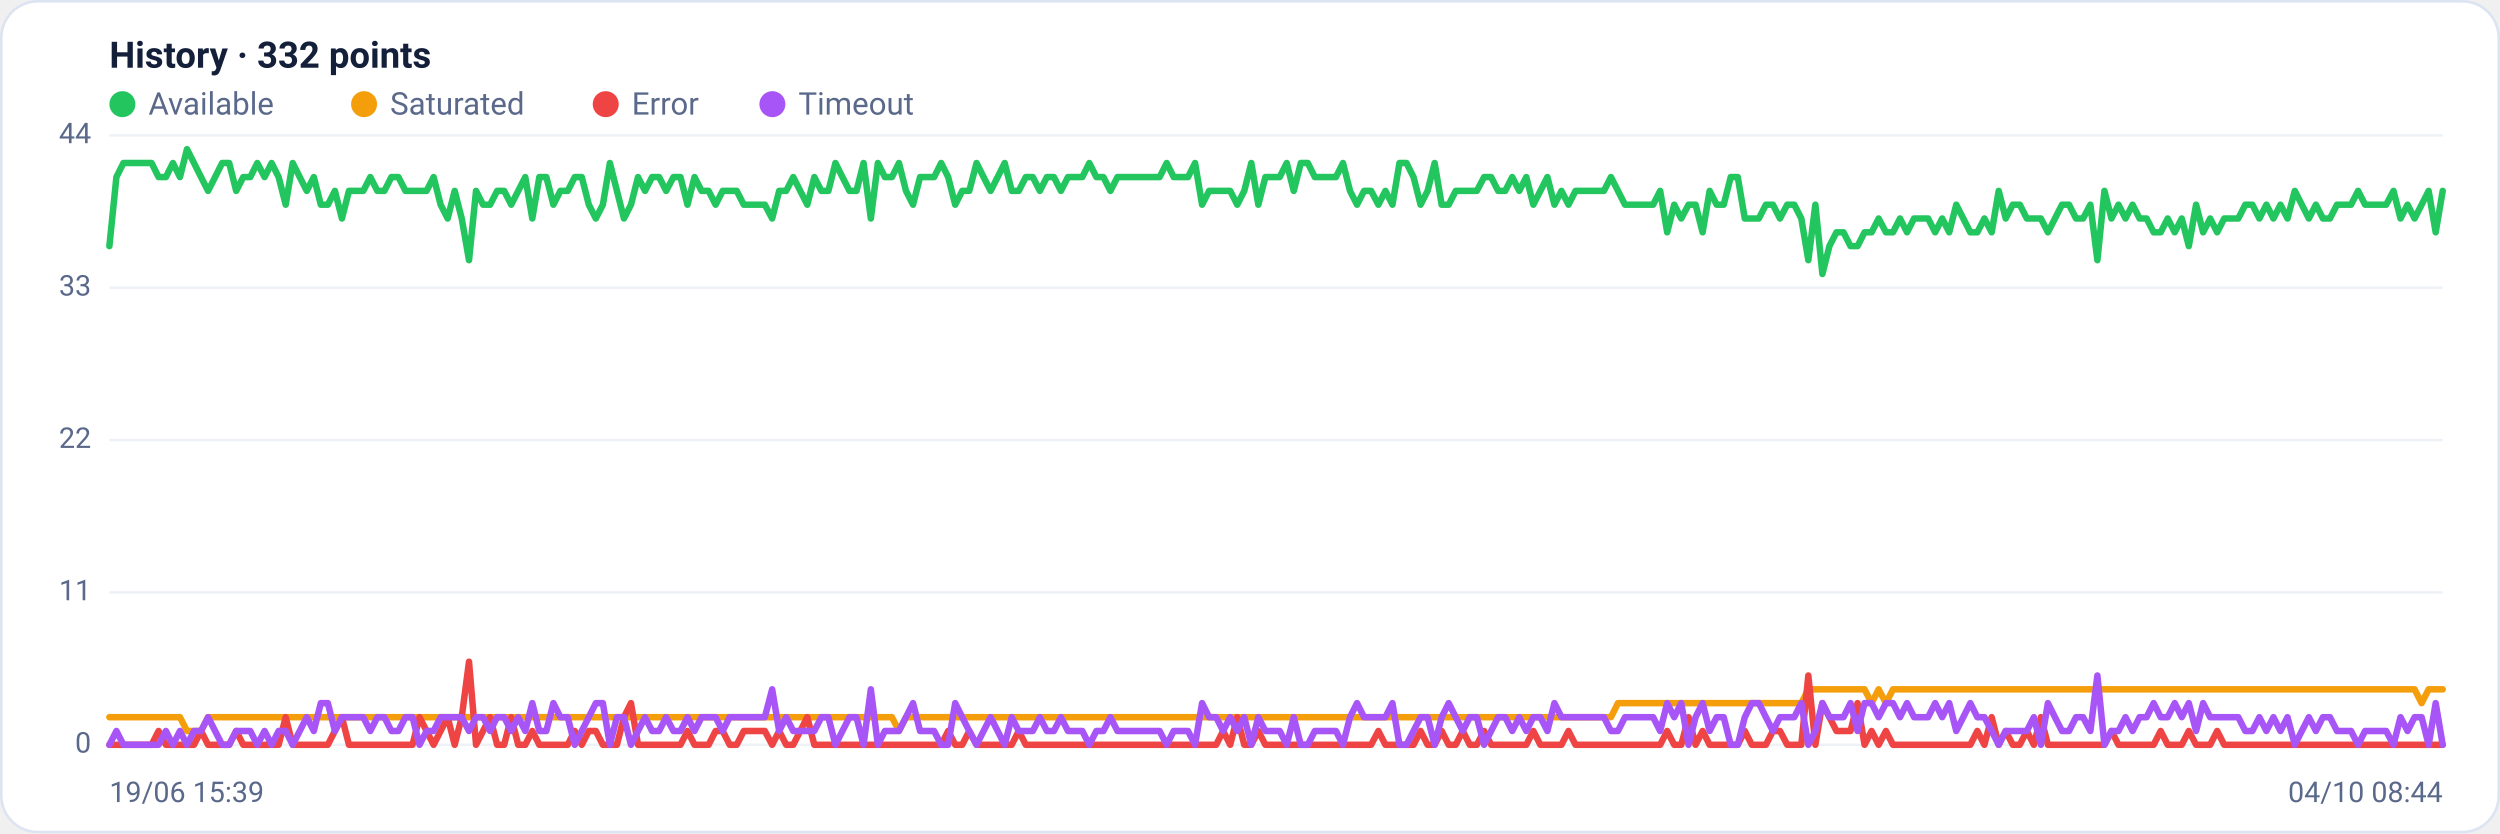
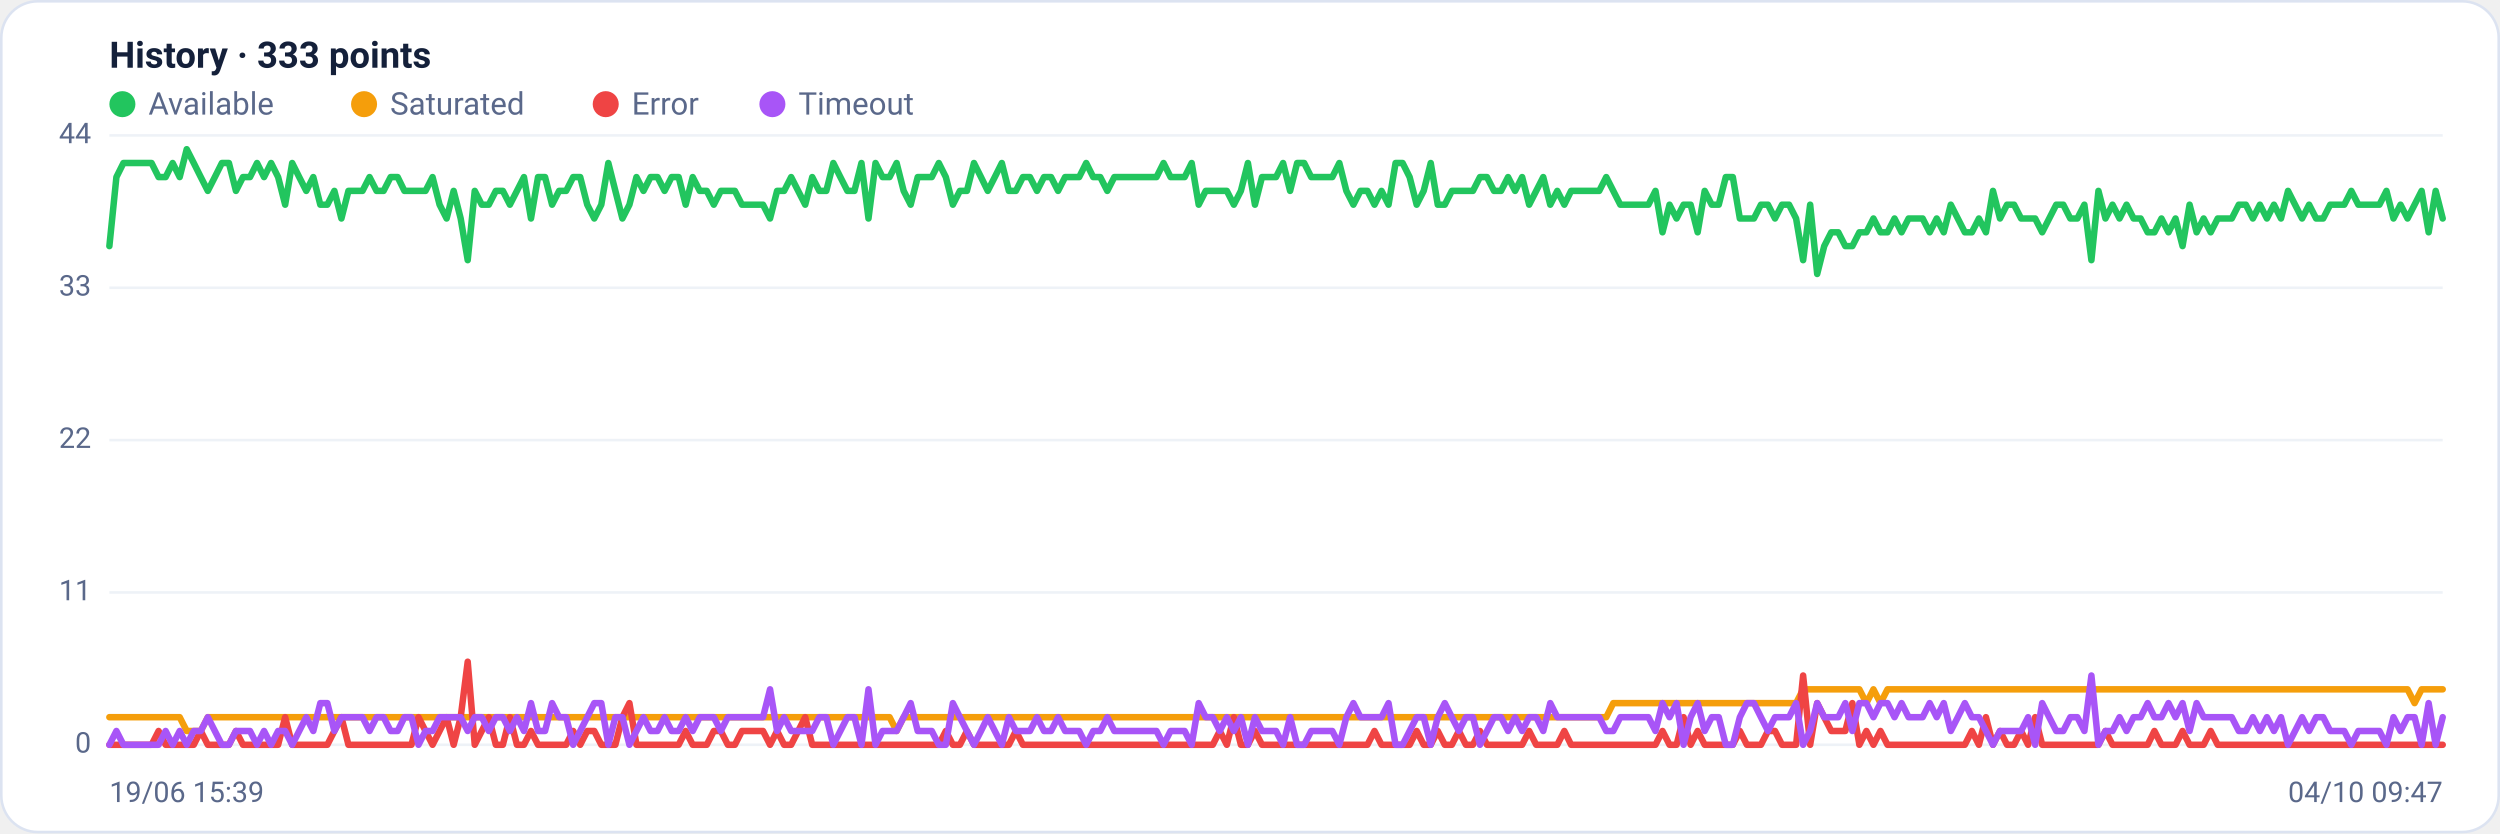
<svg xmlns="http://www.w3.org/2000/svg" viewBox="0 0 960 320" width="960" height="320" font-family="Segoe UI, system-ui, -apple-system, Roboto, Helvetica, Arial, sans-serif" role="img" aria-label="Availability history per region">
  <rect x="0.5" y="0.5" width="959" height="319" rx="14" fill="#ffffff" stroke="#dce3f1" />
-   <text x="42" y="26" font-size="14" font-weight="600" fill="#14203a">History · 332 points</text>
+   <text x="42" y="26" font-size="14" font-weight="600" fill="#14203a">History · 333 points</text>
  <circle cx="47" cy="40" r="5" fill="#22c55e" />
  <text x="57" y="44" font-size="12" fill="#5a688a">Available</text>
  <circle cx="139.8" cy="40" r="5" fill="#f59e0b" />
  <text x="149.8" y="44" font-size="12" fill="#5a688a">Saturated</text>
  <circle cx="232.6" cy="40" r="5" fill="#ef4444" />
  <text x="242.6" y="44" font-size="12" fill="#5a688a">Error</text>
  <circle cx="296.6" cy="40" r="5" fill="#a855f7" />
  <text x="306.6" y="44" font-size="12" fill="#5a688a">Timeout</text>
  <line x1="42" y1="286.0" x2="938" y2="286.0" stroke="#eef2f7" stroke-width="1" />
  <text x="35" y="289.0" text-anchor="end" font-size="11" fill="#5a688a">0</text>
  <line x1="42" y1="227.5" x2="938" y2="227.5" stroke="#eef2f7" stroke-width="1" />
  <text x="35" y="230.5" text-anchor="end" font-size="11" fill="#5a688a">11</text>
  <line x1="42" y1="169.0" x2="938" y2="169.0" stroke="#eef2f7" stroke-width="1" />
  <text x="35" y="172.0" text-anchor="end" font-size="11" fill="#5a688a">22</text>
  <line x1="42" y1="110.5" x2="938" y2="110.5" stroke="#eef2f7" stroke-width="1" />
  <text x="35" y="113.5" text-anchor="end" font-size="11" fill="#5a688a">33</text>
  <line x1="42" y1="52.0" x2="938" y2="52.0" stroke="#eef2f7" stroke-width="1" />
  <text x="35" y="55.0" text-anchor="end" font-size="11" fill="#5a688a">44</text>
-   <polyline fill="none" stroke="#22c55e" stroke-width="2.5" stroke-linejoin="round" stroke-linecap="round" points="42.0,94.5 44.7,68.0 47.4,62.6 50.1,62.6 52.8,62.6 55.5,62.6 58.2,62.6 60.9,68.0 63.7,68.0 66.4,62.6 69.1,68.0 71.8,57.3 74.5,62.6 77.2,68.0 79.9,73.3 82.6,68.0 85.3,62.6 88.0,62.6 90.7,73.3 93.4,68.0 96.1,68.0 98.8,62.6 101.6,68.0 104.3,62.6 107.0,68.0 109.7,78.6 112.4,62.6 115.1,68.0 117.8,73.3 120.5,68.0 123.2,78.6 125.9,78.6 128.6,73.3 131.3,83.9 134.0,73.3 136.7,73.3 139.5,73.3 142.2,68.0 144.9,73.3 147.6,73.3 150.3,68.0 153.0,68.0 155.7,73.3 158.4,73.3 161.1,73.3 163.8,73.3 166.5,68.0 169.2,78.6 171.9,83.9 174.6,73.3 177.3,83.9 180.1,99.9 182.8,73.3 185.5,78.6 188.2,78.6 190.9,73.3 193.6,73.3 196.3,78.6 199.0,73.3 201.7,68.0 204.4,83.9 207.1,68.0 209.8,68.0 212.5,78.6 215.2,73.3 218.0,73.3 220.7,68.0 223.4,68.0 226.1,78.6 228.8,83.9 231.5,78.6 234.2,62.6 236.9,73.3 239.6,83.9 242.3,78.6 245.0,68.0 247.7,73.3 250.4,68.0 253.1,68.0 255.8,73.3 258.6,68.0 261.3,68.0 264.0,78.6 266.7,68.0 269.4,73.3 272.1,73.3 274.8,78.6 277.5,73.3 280.2,73.3 282.9,73.3 285.6,78.6 288.3,78.6 291.0,78.6 293.7,78.6 296.5,83.9 299.2,73.3 301.9,73.3 304.6,68.0 307.3,73.3 310.0,78.6 312.7,68.0 315.4,73.3 318.1,73.3 320.8,62.6 323.5,68.0 326.2,73.3 328.9,73.3 331.6,62.6 334.4,83.9 337.1,62.6 339.8,68.0 342.5,68.0 345.2,62.6 347.9,73.3 350.6,78.6 353.3,68.0 356.0,68.0 358.7,68.0 361.4,62.6 364.1,68.0 366.8,78.6 369.5,73.3 372.2,73.3 375.0,62.6 377.7,68.0 380.4,73.3 383.1,68.0 385.8,62.6 388.5,73.3 391.2,73.3 393.9,68.0 396.6,68.0 399.3,73.3 402.0,68.0 404.7,68.0 407.4,73.3 410.1,68.0 412.9,68.0 415.6,68.0 418.3,62.6 421.0,68.0 423.7,68.0 426.4,73.3 429.1,68.0 431.8,68.0 434.5,68.0 437.2,68.0 439.9,68.0 442.6,68.0 445.3,68.0 448.0,62.6 450.7,68.0 453.5,68.0 456.2,68.0 458.9,62.6 461.6,78.6 464.3,73.3 467.0,73.3 469.7,73.3 472.4,73.3 475.1,78.6 477.8,73.3 480.5,62.6 483.2,78.6 485.9,68.0 488.6,68.0 491.4,68.0 494.1,62.6 496.8,73.3 499.5,62.6 502.2,62.6 504.9,68.0 507.6,68.0 510.3,68.0 513.0,68.0 515.7,62.6 518.4,73.3 521.1,78.6 523.8,73.3 526.5,73.3 529.3,78.6 532.0,73.3 534.7,78.6 537.4,62.6 540.1,62.6 542.8,68.0 545.5,78.6 548.2,73.3 550.9,62.6 553.6,78.6 556.3,78.6 559.0,73.3 561.7,73.3 564.4,73.3 567.1,73.3 569.9,68.0 572.6,68.0 575.3,73.3 578.0,73.3 580.7,68.0 583.4,73.3 586.1,68.0 588.8,78.6 591.5,73.3 594.2,68.0 596.9,78.6 599.6,73.3 602.3,78.6 605.0,73.3 607.8,73.3 610.5,73.3 613.2,73.3 615.9,73.3 618.6,68.0 621.3,73.3 624.0,78.6 626.7,78.6 629.4,78.6 632.1,78.6 634.8,78.6 637.5,73.3 640.2,89.2 642.9,78.6 645.6,83.9 648.4,78.6 651.1,78.6 653.8,89.2 656.5,73.3 659.2,78.6 661.9,78.6 664.6,68.0 667.3,68.0 670.0,83.9 672.7,83.9 675.4,83.9 678.1,78.6 680.8,78.6 683.5,83.9 686.3,78.6 689.0,78.6 691.7,83.9 694.4,99.9 697.1,78.6 699.8,105.2 702.5,94.5 705.2,89.2 707.9,89.2 710.6,94.5 713.3,94.5 716.0,89.2 718.7,89.2 721.4,83.9 724.2,89.2 726.9,89.2 729.6,83.9 732.3,89.2 735.0,83.9 737.7,83.9 740.4,83.9 743.1,89.2 745.8,83.9 748.5,89.2 751.2,78.6 753.9,83.9 756.6,89.2 759.3,89.2 762.0,83.9 764.8,89.2 767.5,73.3 770.2,83.9 772.9,78.6 775.6,78.6 778.3,83.9 781.0,83.9 783.7,83.9 786.4,89.2 789.1,83.9 791.8,78.6 794.5,78.6 797.2,83.9 799.9,83.9 802.7,78.6 805.4,99.9 808.1,73.3 810.8,83.9 813.5,78.6 816.2,83.9 818.9,78.6 821.6,83.9 824.3,83.9 827.0,89.2 829.7,89.2 832.4,83.9 835.1,89.2 837.8,83.9 840.5,94.5 843.3,78.6 846.0,89.2 848.7,83.9 851.4,89.2 854.1,83.9 856.8,83.9 859.5,83.9 862.2,78.6 864.9,78.6 867.6,83.9 870.3,78.6 873.0,83.9 875.7,78.6 878.4,83.9 881.2,73.3 883.9,78.6 886.6,83.9 889.3,78.6 892.0,83.9 894.7,83.9 897.4,78.6 900.1,78.6 902.8,78.6 905.5,73.3 908.2,78.6 910.9,78.6 913.6,78.6 916.3,78.6 919.1,73.3 921.8,83.9 924.5,78.6 927.2,83.9 929.9,78.6 932.6,73.3 935.3,89.2 938.0,73.3" />
-   <polyline fill="none" stroke="#f59e0b" stroke-width="2.5" stroke-linejoin="round" stroke-linecap="round" points="42.0,275.4 44.7,275.4 47.4,275.4 50.1,275.4 52.8,275.4 55.5,275.4 58.2,275.4 60.9,275.4 63.7,275.4 66.4,275.4 69.1,275.4 71.8,280.7 74.5,280.7 77.2,280.7 79.9,275.4 82.6,275.4 85.3,275.4 88.0,275.4 90.7,275.4 93.4,275.4 96.1,275.4 98.8,275.4 101.6,275.4 104.3,275.4 107.0,275.4 109.7,275.4 112.4,275.4 115.1,275.4 117.8,275.4 120.5,275.4 123.2,275.4 125.9,275.4 128.6,275.4 131.3,275.4 134.0,275.4 136.7,275.4 139.5,275.4 142.2,275.4 144.9,275.4 147.6,275.4 150.3,275.4 153.0,275.4 155.7,275.4 158.4,275.4 161.1,275.4 163.8,275.4 166.5,275.4 169.2,275.4 171.9,275.4 174.6,275.4 177.3,275.4 180.1,275.4 182.8,275.4 185.5,275.4 188.2,275.4 190.9,275.4 193.6,275.4 196.3,275.4 199.0,275.4 201.7,275.4 204.4,275.4 207.1,275.4 209.8,275.4 212.5,275.4 215.2,275.4 218.0,275.4 220.7,275.4 223.4,275.4 226.1,275.4 228.8,275.4 231.5,275.4 234.2,275.4 236.9,275.4 239.6,275.4 242.3,275.4 245.0,275.4 247.7,275.4 250.4,275.4 253.1,275.4 255.8,275.4 258.6,275.4 261.3,275.4 264.0,275.4 266.7,275.4 269.4,275.4 272.1,275.4 274.8,275.4 277.5,275.4 280.2,275.4 282.9,275.4 285.6,275.4 288.3,275.4 291.0,275.4 293.7,275.4 296.5,275.4 299.2,275.4 301.9,275.4 304.6,275.4 307.3,275.4 310.0,275.4 312.7,275.4 315.4,275.4 318.1,275.4 320.8,275.4 323.5,275.4 326.2,275.4 328.9,275.4 331.6,275.4 334.4,275.4 337.1,275.4 339.8,275.4 342.5,275.4 345.2,280.7 347.9,275.4 350.6,275.4 353.3,275.4 356.0,275.4 358.7,275.4 361.4,275.4 364.1,275.4 366.8,275.4 369.5,275.4 372.2,275.4 375.0,275.4 377.7,275.4 380.4,275.4 383.1,275.4 385.8,275.4 388.5,275.4 391.2,275.4 393.9,275.4 396.6,275.4 399.3,275.4 402.0,275.4 404.7,275.4 407.4,275.4 410.1,275.4 412.9,275.4 415.6,275.4 418.3,275.4 421.0,275.4 423.7,275.4 426.4,275.4 429.1,275.4 431.8,275.4 434.5,275.4 437.2,275.4 439.9,275.4 442.6,275.4 445.3,275.4 448.0,275.4 450.7,275.4 453.5,275.4 456.2,275.4 458.9,275.4 461.6,275.4 464.3,275.4 467.0,275.4 469.7,275.4 472.4,275.4 475.1,275.4 477.8,275.4 480.5,275.4 483.2,275.4 485.9,275.4 488.6,275.4 491.4,275.4 494.1,275.4 496.8,275.4 499.5,275.4 502.2,275.4 504.9,275.4 507.6,275.4 510.3,275.4 513.0,275.4 515.7,275.4 518.4,275.4 521.1,275.4 523.8,275.4 526.5,275.4 529.3,275.4 532.0,275.4 534.7,275.4 537.4,275.4 540.1,275.4 542.8,275.4 545.5,275.4 548.2,275.4 550.9,275.4 553.6,275.4 556.3,275.4 559.0,275.4 561.7,275.4 564.4,275.4 567.1,275.4 569.9,275.4 572.6,275.4 575.3,275.4 578.0,275.4 580.7,275.4 583.4,275.4 586.1,275.4 588.8,275.4 591.5,275.4 594.2,275.4 596.9,275.4 599.6,275.4 602.3,275.4 605.0,275.4 607.8,275.4 610.5,275.4 613.2,275.4 615.9,275.4 618.6,275.4 621.3,270.0 624.0,270.0 626.7,270.0 629.4,270.0 632.1,270.0 634.8,270.0 637.5,270.0 640.2,270.0 642.9,270.0 645.6,270.0 648.4,270.0 651.1,270.0 653.8,270.0 656.5,270.0 659.2,270.0 661.9,270.0 664.6,270.0 667.3,270.0 670.0,270.0 672.7,270.0 675.4,270.0 678.1,270.0 680.8,270.0 683.5,270.0 686.3,270.0 689.0,270.0 691.7,270.0 694.4,264.7 697.1,264.7 699.8,264.7 702.5,264.7 705.2,264.7 707.9,264.7 710.6,264.7 713.3,264.7 716.0,264.7 718.7,270.0 721.4,264.7 724.2,270.0 726.9,264.7 729.6,264.7 732.3,264.7 735.0,264.7 737.7,264.7 740.4,264.7 743.1,264.7 745.8,264.7 748.5,264.7 751.2,264.7 753.9,264.7 756.6,264.7 759.3,264.7 762.0,264.7 764.8,264.7 767.5,264.7 770.2,264.7 772.9,264.7 775.6,264.7 778.3,264.7 781.0,264.7 783.7,264.7 786.4,264.7 789.1,264.7 791.8,264.7 794.5,264.7 797.2,264.7 799.9,264.7 802.7,264.7 805.4,264.7 808.1,264.7 810.8,264.7 813.5,264.7 816.2,264.7 818.9,264.7 821.6,264.7 824.3,264.7 827.0,264.7 829.7,264.7 832.4,264.7 835.1,264.7 837.8,264.7 840.5,264.7 843.3,264.7 846.0,264.7 848.7,264.7 851.4,264.7 854.1,264.7 856.8,264.7 859.5,264.7 862.2,264.7 864.9,264.7 867.6,264.7 870.3,264.7 873.0,264.7 875.7,264.7 878.4,264.7 881.2,264.7 883.9,264.7 886.6,264.7 889.3,264.7 892.0,264.7 894.7,264.7 897.4,264.7 900.1,264.7 902.8,264.7 905.5,264.7 908.2,264.7 910.9,264.7 913.6,264.7 916.3,264.7 919.1,264.7 921.8,264.7 924.5,264.7 927.2,264.7 929.9,270.0 932.6,264.7 935.3,264.7 938.0,264.7" />
-   <polyline fill="none" stroke="#ef4444" stroke-width="2.5" stroke-linejoin="round" stroke-linecap="round" points="42.0,286.0 44.7,286.0 47.4,286.0 50.1,286.0 52.8,286.0 55.5,286.0 58.2,286.0 60.9,280.7 63.7,286.0 66.4,286.0 69.1,286.0 71.8,286.0 74.5,286.0 77.2,280.7 79.9,286.0 82.6,286.0 85.3,286.0 88.0,286.0 90.7,280.7 93.4,286.0 96.1,286.0 98.8,286.0 101.6,286.0 104.3,286.0 107.0,286.0 109.7,275.4 112.4,286.0 115.1,286.0 117.8,286.0 120.5,286.0 123.2,286.0 125.9,286.0 128.6,280.7 131.3,275.4 134.0,286.0 136.7,286.0 139.5,286.0 142.2,286.0 144.9,286.0 147.6,286.0 150.3,286.0 153.0,286.0 155.7,286.0 158.4,286.0 161.1,275.4 163.8,280.7 166.5,286.0 169.2,280.7 171.9,275.4 174.6,286.0 177.3,275.4 180.1,254.1 182.8,286.0 185.5,280.7 188.2,275.4 190.9,286.0 193.6,286.0 196.3,275.4 199.0,286.0 201.7,286.0 204.4,280.7 207.1,286.0 209.8,286.0 212.5,286.0 215.2,286.0 218.0,286.0 220.7,280.7 223.4,286.0 226.1,280.7 228.8,280.7 231.5,286.0 234.2,286.0 236.9,286.0 239.6,275.4 242.3,270.0 245.0,286.0 247.7,286.0 250.4,286.0 253.1,286.0 255.8,286.0 258.6,286.0 261.3,286.0 264.0,280.7 266.7,286.0 269.4,286.0 272.1,286.0 274.8,280.7 277.5,280.7 280.2,286.0 282.9,286.0 285.6,280.7 288.3,280.7 291.0,280.7 293.7,280.7 296.5,286.0 299.2,280.7 301.9,286.0 304.6,286.0 307.3,280.7 310.0,275.4 312.7,286.0 315.4,286.0 318.1,286.0 320.8,286.0 323.5,286.0 326.2,286.0 328.9,286.0 331.6,286.0 334.4,286.0 337.1,286.0 339.8,286.0 342.5,286.0 345.2,286.0 347.9,286.0 350.6,286.0 353.3,286.0 356.0,286.0 358.7,286.0 361.4,286.0 364.1,280.7 366.8,286.0 369.5,286.0 372.2,280.7 375.0,286.0 377.7,286.0 380.4,286.0 383.1,286.0 385.8,286.0 388.5,286.0 391.2,280.7 393.9,286.0 396.6,286.0 399.3,286.0 402.0,286.0 404.7,286.0 407.4,286.0 410.1,286.0 412.9,286.0 415.6,286.0 418.3,286.0 421.0,286.0 423.7,286.0 426.4,286.0 429.1,286.0 431.8,286.0 434.5,286.0 437.2,286.0 439.9,286.0 442.6,286.0 445.3,286.0 448.0,286.0 450.7,286.0 453.5,286.0 456.2,286.0 458.9,286.0 461.6,286.0 464.3,286.0 467.0,286.0 469.7,280.7 472.4,286.0 475.1,275.4 477.8,286.0 480.5,286.0 483.2,280.7 485.9,286.0 488.6,286.0 491.4,286.0 494.1,286.0 496.8,286.0 499.5,286.0 502.2,286.0 504.9,286.0 507.6,286.0 510.3,286.0 513.0,286.0 515.7,286.0 518.4,286.0 521.1,286.0 523.8,286.0 526.5,286.0 529.3,280.7 532.0,286.0 534.7,286.0 537.4,286.0 540.1,286.0 542.8,286.0 545.5,280.7 548.2,286.0 550.9,286.0 553.6,280.7 556.3,286.0 559.0,286.0 561.7,280.7 564.4,286.0 567.1,286.0 569.9,280.7 572.6,286.0 575.3,286.0 578.0,286.0 580.7,286.0 583.4,286.0 586.1,286.0 588.8,280.7 591.5,286.0 594.2,286.0 596.9,286.0 599.6,286.0 602.3,280.7 605.0,286.0 607.8,286.0 610.5,286.0 613.2,286.0 615.9,286.0 618.6,286.0 621.3,286.0 624.0,286.0 626.7,286.0 629.4,286.0 632.1,286.0 634.8,286.0 637.5,286.0 640.2,280.7 642.9,286.0 645.6,286.0 648.4,275.4 651.1,286.0 653.8,280.7 656.5,286.0 659.2,286.0 661.9,286.0 664.6,286.0 667.3,286.0 670.0,280.7 672.7,286.0 675.4,286.0 678.1,286.0 680.8,280.7 683.5,280.7 686.3,286.0 689.0,286.0 691.7,286.0 694.4,259.4 697.1,286.0 699.8,270.0 702.5,275.4 705.2,280.7 707.9,280.7 710.6,280.7 713.3,270.0 716.0,286.0 718.7,280.7 721.4,286.0 724.2,280.7 726.9,286.0 729.6,286.0 732.3,286.0 735.0,286.0 737.7,286.0 740.4,286.0 743.1,286.0 745.8,286.0 748.5,286.0 751.2,286.0 753.9,286.0 756.6,286.0 759.3,280.7 762.0,286.0 764.8,275.4 767.5,286.0 770.2,280.7 772.9,286.0 775.6,286.0 778.3,280.7 781.0,286.0 783.7,275.4 786.4,286.0 789.1,286.0 791.8,286.0 794.5,286.0 797.2,286.0 799.9,286.0 802.7,286.0 805.4,286.0 808.1,286.0 810.8,280.7 813.5,286.0 816.2,286.0 818.9,286.0 821.6,286.0 824.3,286.0 827.0,286.0 829.7,280.7 832.4,286.0 835.1,286.0 837.8,286.0 840.5,280.7 843.3,286.0 846.0,286.0 848.7,286.0 851.4,280.7 854.1,286.0 856.8,286.0 859.5,286.0 862.2,286.0 864.9,286.0 867.6,286.0 870.3,286.0 873.0,286.0 875.7,286.0 878.4,286.0 881.2,286.0 883.9,286.0 886.6,286.0 889.3,286.0 892.0,286.0 894.7,286.0 897.4,286.0 900.1,286.0 902.8,286.0 905.5,286.0 908.2,286.0 910.9,286.0 913.6,286.0 916.3,286.0 919.1,286.0 921.8,286.0 924.5,286.0 927.2,286.0 929.9,286.0 932.6,286.0 935.3,286.0 938.0,286.0" />
-   <polyline fill="none" stroke="#a855f7" stroke-width="2.5" stroke-linejoin="round" stroke-linecap="round" points="42.0,286.0 44.7,280.7 47.4,286.0 50.1,286.0 52.8,286.0 55.5,286.0 58.2,286.0 60.9,286.0 63.7,280.7 66.4,286.0 69.1,280.7 71.8,286.0 74.5,280.7 77.2,280.7 79.9,275.4 82.6,280.7 85.3,286.0 88.0,286.0 90.7,280.7 93.4,280.7 96.1,280.7 98.8,286.0 101.6,280.7 104.3,286.0 107.0,280.7 109.7,280.7 112.4,286.0 115.1,280.7 117.8,275.4 120.5,280.7 123.2,270.0 125.9,270.0 128.6,280.7 131.3,275.4 134.0,275.4 136.7,275.4 139.5,275.4 142.2,280.7 144.9,275.4 147.6,275.4 150.3,280.7 153.0,280.7 155.7,275.4 158.4,275.4 161.1,286.0 163.8,280.7 166.5,280.7 169.2,275.4 171.9,275.4 174.6,275.4 177.3,275.4 180.1,280.7 182.8,275.4 185.5,275.4 188.2,280.7 190.9,275.4 193.6,275.4 196.3,280.7 199.0,275.4 201.7,280.7 204.4,270.0 207.1,280.7 209.8,280.7 212.5,270.0 215.2,275.4 218.0,275.4 220.7,286.0 223.4,280.7 226.1,275.4 228.8,270.0 231.5,270.0 234.2,286.0 236.9,275.4 239.6,275.4 242.3,286.0 245.0,280.7 247.7,275.4 250.4,280.7 253.1,280.7 255.8,275.4 258.6,280.7 261.3,280.7 264.0,275.4 266.7,280.7 269.4,275.4 272.1,275.4 274.8,275.4 277.5,280.7 280.2,275.4 282.9,275.4 285.6,275.4 288.3,275.4 291.0,275.4 293.7,275.4 296.5,264.7 299.2,280.7 301.9,275.4 304.6,280.7 307.3,280.7 310.0,280.7 312.7,280.7 315.4,275.4 318.1,275.4 320.8,286.0 323.5,280.7 326.2,275.4 328.9,275.4 331.6,286.0 334.4,264.7 337.1,286.0 339.8,280.7 342.5,280.7 345.2,280.7 347.9,275.4 350.6,270.0 353.3,280.7 356.0,280.7 358.7,280.7 361.4,286.0 364.1,286.0 366.8,270.0 369.5,275.4 372.2,280.7 375.0,286.0 377.7,280.7 380.4,275.4 383.1,280.7 385.8,286.0 388.5,275.4 391.2,280.7 393.9,280.7 396.6,280.7 399.3,275.4 402.0,280.7 404.7,280.7 407.4,275.4 410.1,280.7 412.9,280.7 415.6,280.7 418.3,286.0 421.0,280.7 423.7,280.7 426.4,275.4 429.1,280.7 431.8,280.7 434.5,280.7 437.2,280.7 439.9,280.7 442.6,280.7 445.3,280.7 448.0,286.0 450.7,280.7 453.5,280.7 456.2,280.7 458.9,286.0 461.6,270.0 464.3,275.4 467.0,275.4 469.7,280.7 472.4,275.4 475.1,280.7 477.8,275.4 480.5,286.0 483.2,275.4 485.9,280.7 488.6,280.7 491.4,280.7 494.1,286.0 496.8,275.4 499.5,286.0 502.2,286.0 504.9,280.7 507.6,280.7 510.3,280.7 513.0,280.7 515.7,286.0 518.4,275.4 521.1,270.0 523.8,275.4 526.5,275.4 529.3,275.4 532.0,275.4 534.7,270.0 537.4,286.0 540.1,286.0 542.8,280.7 545.5,275.4 548.2,275.4 550.9,286.0 553.6,275.4 556.3,270.0 559.0,275.4 561.7,280.7 564.4,275.4 567.1,275.4 569.9,286.0 572.6,280.7 575.3,275.4 578.0,275.4 580.7,280.7 583.4,275.4 586.1,280.7 588.8,275.4 591.5,275.4 594.2,280.7 596.9,270.0 599.6,275.4 602.3,275.4 605.0,275.4 607.8,275.4 610.5,275.4 613.2,275.4 615.9,275.4 618.6,280.7 621.3,280.7 624.0,275.4 626.7,275.4 629.4,275.4 632.1,275.4 634.8,275.4 637.5,280.7 640.2,270.0 642.9,275.4 645.6,270.0 648.4,286.0 651.1,275.4 653.8,270.0 656.5,280.7 659.2,275.4 661.9,275.4 664.6,286.0 667.3,286.0 670.0,275.4 672.7,270.0 675.4,270.0 678.1,275.4 680.8,280.7 683.5,275.4 686.3,275.4 689.0,275.4 691.7,270.0 694.4,286.0 697.1,280.7 699.8,270.0 702.5,275.4 705.2,275.4 707.9,275.4 710.6,270.0 713.3,280.7 716.0,270.0 718.7,270.0 721.4,275.4 724.2,270.0 726.9,270.0 729.6,275.4 732.3,270.0 735.0,275.4 737.7,275.4 740.4,275.4 743.1,270.0 745.8,275.4 748.5,270.0 751.2,280.7 753.9,275.4 756.6,270.0 759.3,275.4 762.0,275.4 764.8,280.7 767.5,286.0 770.2,280.7 772.9,280.7 775.6,280.7 778.3,280.7 781.0,275.4 783.7,286.0 786.4,270.0 789.1,275.4 791.8,280.7 794.5,280.7 797.2,275.4 799.9,275.4 802.7,280.7 805.4,259.4 808.1,286.0 810.8,280.7 813.5,280.7 816.2,275.4 818.9,280.7 821.6,275.4 824.3,275.4 827.0,270.0 829.7,275.4 832.4,275.4 835.1,270.0 837.8,275.4 840.5,270.0 843.3,280.7 846.0,270.0 848.7,275.4 851.4,275.4 854.1,275.4 856.8,275.4 859.5,275.4 862.2,280.7 864.9,280.7 867.6,275.4 870.3,280.7 873.0,275.4 875.7,280.7 878.4,275.4 881.2,286.0 883.9,280.7 886.6,275.4 889.3,280.7 892.0,275.4 894.7,275.4 897.4,280.7 900.1,280.7 902.8,280.7 905.5,286.0 908.2,280.7 910.9,280.7 913.6,280.7 916.3,280.7 919.1,286.0 921.8,275.4 924.5,280.7 927.2,275.4 929.9,275.4 932.6,286.0 935.3,270.0 938.0,286.0" />
+   <polyline fill="none" stroke="#22c55e" stroke-width="2.5" stroke-linejoin="round" stroke-linecap="round" points="42.0,94.5 44.7,68.0 47.4,62.6 50.1,62.6 52.8,62.6 55.5,62.6 58.2,62.6 60.9,68.0 63.6,68.0 66.3,62.6 69.0,68.0 71.7,57.3 74.4,62.6 77.1,68.0 79.8,73.3 82.5,68.0 85.2,62.6 87.9,62.6 90.6,73.3 93.3,68.0 96.0,68.0 98.7,62.6 101.4,68.0 104.1,62.6 106.8,68.0 109.5,78.6 112.2,62.6 114.9,68.0 117.6,73.3 120.3,68.0 123.0,78.6 125.7,78.6 128.4,73.3 131.1,83.9 133.8,73.3 136.5,73.3 139.2,73.3 141.9,68.0 144.6,73.3 147.3,73.3 150.0,68.0 152.7,68.0 155.3,73.3 158.0,73.3 160.7,73.3 163.4,73.3 166.1,68.0 168.8,78.6 171.5,83.9 174.2,73.3 176.9,83.9 179.6,99.9 182.3,73.3 185.0,78.6 187.7,78.6 190.4,73.3 193.1,73.3 195.8,78.6 198.5,73.3 201.2,68.0 203.9,83.9 206.6,68.0 209.3,68.0 212.0,78.6 214.7,73.3 217.4,73.3 220.1,68.0 222.8,68.0 225.5,78.6 228.2,83.9 230.9,78.6 233.6,62.6 236.3,73.3 239.0,83.9 241.7,78.6 244.4,68.0 247.1,73.3 249.8,68.0 252.5,68.0 255.2,73.3 257.9,68.0 260.6,68.0 263.3,78.6 266.0,68.0 268.7,73.3 271.4,73.3 274.1,78.6 276.8,73.3 279.5,73.3 282.2,73.3 284.9,78.6 287.6,78.6 290.3,78.6 293.0,78.6 295.7,83.9 298.4,73.3 301.1,73.3 303.8,68.0 306.5,73.3 309.2,78.6 311.9,68.0 314.6,73.3 317.3,73.3 320.0,62.6 322.7,68.0 325.4,73.3 328.1,73.3 330.8,62.6 333.5,83.9 336.2,62.6 338.9,68.0 341.6,68.0 344.3,62.6 347.0,73.3 349.7,78.6 352.4,68.0 355.1,68.0 357.8,68.0 360.5,62.6 363.2,68.0 365.9,78.6 368.6,73.3 371.3,73.3 374.0,62.6 376.7,68.0 379.3,73.3 382.0,68.0 384.7,62.6 387.4,73.3 390.1,73.3 392.8,68.0 395.5,68.0 398.2,73.3 400.9,68.0 403.6,68.0 406.3,73.3 409.0,68.0 411.7,68.0 414.4,68.0 417.1,62.6 419.8,68.0 422.5,68.0 425.2,73.3 427.9,68.0 430.6,68.0 433.3,68.0 436.0,68.0 438.7,68.0 441.4,68.0 444.1,68.0 446.8,62.6 449.5,68.0 452.2,68.0 454.9,68.0 457.6,62.6 460.3,78.6 463.0,73.3 465.7,73.3 468.4,73.3 471.1,73.3 473.8,78.6 476.5,73.3 479.2,62.6 481.9,78.6 484.6,68.0 487.3,68.0 490.0,68.0 492.7,62.6 495.4,73.3 498.1,62.6 500.8,62.6 503.5,68.0 506.2,68.0 508.9,68.0 511.6,68.0 514.3,62.6 517.0,73.3 519.7,78.6 522.4,73.3 525.1,73.3 527.8,78.6 530.5,73.3 533.2,78.6 535.9,62.6 538.6,62.6 541.3,68.0 544.0,78.6 546.7,73.3 549.4,62.6 552.1,78.6 554.8,78.6 557.5,73.3 560.2,73.3 562.9,73.3 565.6,73.3 568.3,68.0 571.0,68.0 573.7,73.3 576.4,73.3 579.1,68.0 581.8,73.3 584.5,68.0 587.2,78.6 589.9,73.3 592.6,68.0 595.3,78.6 598.0,73.3 600.7,78.6 603.3,73.3 606.0,73.3 608.7,73.3 611.4,73.3 614.1,73.3 616.8,68.0 619.5,73.3 622.2,78.6 624.9,78.6 627.6,78.6 630.3,78.6 633.0,78.6 635.7,73.3 638.4,89.2 641.1,78.6 643.8,83.9 646.5,78.6 649.2,78.6 651.9,89.2 654.6,73.3 657.3,78.6 660.0,78.6 662.7,68.0 665.4,68.0 668.1,83.9 670.8,83.9 673.5,83.9 676.2,78.6 678.9,78.6 681.6,83.9 684.3,78.6 687.0,78.6 689.7,83.9 692.4,99.9 695.1,78.6 697.8,105.2 700.5,94.5 703.2,89.2 705.9,89.2 708.6,94.5 711.3,94.5 714.0,89.2 716.7,89.2 719.4,83.9 722.1,89.2 724.8,89.2 727.5,83.9 730.2,89.2 732.9,83.9 735.6,83.9 738.3,83.9 741.0,89.2 743.7,83.9 746.4,89.2 749.1,78.6 751.8,83.9 754.5,89.2 757.2,89.2 759.9,83.9 762.6,89.2 765.3,73.3 768.0,83.9 770.7,78.6 773.4,78.6 776.1,83.9 778.8,83.9 781.5,83.9 784.2,89.2 786.9,83.9 789.6,78.6 792.3,78.6 795.0,83.9 797.7,83.9 800.4,78.6 803.1,99.9 805.8,73.3 808.5,83.9 811.2,78.6 813.9,83.9 816.6,78.6 819.3,83.9 822.0,83.9 824.7,89.2 827.3,89.2 830.0,83.9 832.7,89.2 835.4,83.9 838.1,94.5 840.8,78.6 843.5,89.2 846.2,83.9 848.9,89.2 851.6,83.9 854.3,83.9 857.0,83.9 859.7,78.6 862.4,78.6 865.1,83.9 867.8,78.6 870.5,83.9 873.2,78.6 875.9,83.9 878.6,73.3 881.3,78.6 884.0,83.9 886.7,78.6 889.4,83.9 892.1,83.9 894.8,78.6 897.5,78.6 900.2,78.6 902.9,73.3 905.6,78.6 908.3,78.6 911.0,78.6 913.7,78.6 916.4,73.3 919.1,83.9 921.8,78.6 924.5,83.9 927.2,78.6 929.9,73.3 932.6,89.2 935.3,73.3 938.0,83.9" />
+   <polyline fill="none" stroke="#f59e0b" stroke-width="2.5" stroke-linejoin="round" stroke-linecap="round" points="42.0,275.4 44.7,275.4 47.4,275.4 50.1,275.4 52.8,275.4 55.5,275.4 58.2,275.4 60.9,275.4 63.6,275.4 66.3,275.4 69.0,275.4 71.7,280.7 74.4,280.7 77.1,280.7 79.8,275.4 82.5,275.4 85.2,275.4 87.9,275.4 90.6,275.4 93.3,275.4 96.0,275.4 98.7,275.4 101.4,275.4 104.1,275.4 106.8,275.4 109.5,275.4 112.2,275.4 114.9,275.4 117.6,275.4 120.3,275.4 123.0,275.4 125.7,275.4 128.4,275.4 131.1,275.4 133.8,275.4 136.5,275.4 139.2,275.4 141.9,275.4 144.6,275.4 147.3,275.4 150.0,275.4 152.7,275.4 155.3,275.4 158.0,275.4 160.7,275.4 163.4,275.4 166.1,275.4 168.8,275.4 171.5,275.4 174.2,275.4 176.9,275.4 179.6,275.4 182.3,275.4 185.0,275.4 187.7,275.4 190.4,275.4 193.1,275.4 195.8,275.4 198.5,275.4 201.2,275.4 203.9,275.4 206.6,275.4 209.3,275.4 212.0,275.4 214.7,275.4 217.4,275.4 220.1,275.4 222.8,275.4 225.5,275.4 228.2,275.4 230.9,275.4 233.6,275.4 236.3,275.4 239.0,275.4 241.7,275.4 244.4,275.4 247.1,275.4 249.8,275.4 252.5,275.4 255.2,275.4 257.9,275.4 260.6,275.4 263.3,275.4 266.0,275.4 268.7,275.4 271.4,275.4 274.1,275.4 276.8,275.4 279.5,275.4 282.2,275.4 284.9,275.4 287.6,275.4 290.3,275.4 293.0,275.4 295.7,275.4 298.4,275.4 301.1,275.4 303.8,275.4 306.5,275.4 309.2,275.4 311.9,275.4 314.6,275.4 317.3,275.4 320.0,275.4 322.7,275.4 325.4,275.4 328.1,275.4 330.8,275.4 333.5,275.4 336.2,275.4 338.9,275.4 341.6,275.4 344.3,280.7 347.0,275.4 349.7,275.4 352.4,275.4 355.1,275.4 357.8,275.4 360.5,275.4 363.2,275.4 365.9,275.4 368.6,275.4 371.3,275.4 374.0,275.4 376.7,275.4 379.3,275.4 382.0,275.4 384.7,275.4 387.4,275.4 390.1,275.4 392.8,275.4 395.5,275.4 398.2,275.4 400.9,275.4 403.6,275.4 406.3,275.4 409.0,275.4 411.7,275.4 414.4,275.4 417.1,275.4 419.8,275.4 422.5,275.4 425.2,275.4 427.9,275.4 430.6,275.4 433.3,275.4 436.0,275.4 438.7,275.4 441.4,275.4 444.1,275.4 446.8,275.4 449.5,275.4 452.2,275.4 454.9,275.4 457.6,275.4 460.3,275.4 463.0,275.4 465.7,275.4 468.4,275.4 471.1,275.4 473.8,275.4 476.5,275.4 479.2,275.4 481.9,275.4 484.6,275.4 487.3,275.4 490.0,275.4 492.7,275.4 495.4,275.4 498.1,275.4 500.8,275.4 503.5,275.4 506.2,275.4 508.9,275.4 511.6,275.4 514.3,275.4 517.0,275.4 519.7,275.4 522.4,275.4 525.1,275.4 527.8,275.4 530.5,275.4 533.2,275.4 535.9,275.4 538.6,275.4 541.3,275.4 544.0,275.4 546.7,275.4 549.4,275.4 552.1,275.4 554.8,275.4 557.5,275.4 560.2,275.4 562.9,275.4 565.6,275.4 568.3,275.4 571.0,275.4 573.7,275.4 576.4,275.4 579.1,275.4 581.8,275.4 584.5,275.4 587.2,275.4 589.9,275.4 592.6,275.4 595.3,275.4 598.0,275.4 600.7,275.4 603.3,275.4 606.0,275.4 608.7,275.4 611.4,275.4 614.1,275.4 616.8,275.4 619.5,270.0 622.2,270.0 624.9,270.0 627.6,270.0 630.3,270.0 633.0,270.0 635.7,270.0 638.4,270.0 641.1,270.0 643.8,270.0 646.5,270.0 649.2,270.0 651.9,270.0 654.6,270.0 657.3,270.0 660.0,270.0 662.7,270.0 665.4,270.0 668.1,270.0 670.8,270.0 673.5,270.0 676.2,270.0 678.9,270.0 681.6,270.0 684.3,270.0 687.0,270.0 689.7,270.0 692.4,264.7 695.1,264.7 697.8,264.7 700.5,264.7 703.2,264.7 705.9,264.7 708.6,264.7 711.3,264.7 714.0,264.7 716.7,270.0 719.4,264.7 722.1,270.0 724.8,264.7 727.5,264.7 730.2,264.7 732.9,264.7 735.6,264.7 738.3,264.7 741.0,264.7 743.7,264.7 746.4,264.7 749.1,264.7 751.8,264.7 754.5,264.7 757.2,264.7 759.9,264.7 762.6,264.7 765.3,264.7 768.0,264.7 770.7,264.7 773.4,264.7 776.1,264.7 778.8,264.7 781.5,264.7 784.2,264.7 786.9,264.7 789.6,264.7 792.3,264.7 795.0,264.7 797.7,264.7 800.4,264.7 803.1,264.7 805.8,264.7 808.5,264.7 811.2,264.7 813.9,264.7 816.6,264.7 819.3,264.7 822.0,264.7 824.7,264.7 827.3,264.7 830.0,264.7 832.7,264.7 835.4,264.7 838.1,264.7 840.8,264.7 843.5,264.7 846.2,264.7 848.9,264.7 851.6,264.7 854.3,264.7 857.0,264.7 859.7,264.7 862.4,264.7 865.1,264.7 867.8,264.7 870.5,264.7 873.2,264.7 875.9,264.7 878.6,264.7 881.3,264.7 884.0,264.7 886.7,264.7 889.4,264.7 892.1,264.7 894.8,264.7 897.5,264.7 900.2,264.7 902.9,264.7 905.6,264.7 908.3,264.7 911.0,264.7 913.7,264.7 916.4,264.7 919.1,264.7 921.8,264.7 924.5,264.7 927.2,270.0 929.9,264.7 932.6,264.7 935.3,264.7 938.0,264.7" />
+   <polyline fill="none" stroke="#ef4444" stroke-width="2.5" stroke-linejoin="round" stroke-linecap="round" points="42.0,286.0 44.7,286.0 47.4,286.0 50.1,286.0 52.8,286.0 55.5,286.0 58.2,286.0 60.9,280.7 63.6,286.0 66.3,286.0 69.0,286.0 71.7,286.0 74.4,286.0 77.1,280.7 79.8,286.0 82.5,286.0 85.2,286.0 87.9,286.0 90.6,280.7 93.3,286.0 96.0,286.0 98.7,286.0 101.4,286.0 104.1,286.0 106.8,286.0 109.5,275.4 112.2,286.0 114.9,286.0 117.6,286.0 120.3,286.0 123.0,286.0 125.7,286.0 128.4,280.7 131.1,275.4 133.8,286.0 136.5,286.0 139.2,286.0 141.9,286.0 144.6,286.0 147.3,286.0 150.0,286.0 152.7,286.0 155.3,286.0 158.0,286.0 160.7,275.4 163.4,280.7 166.1,286.0 168.8,280.7 171.5,275.4 174.2,286.0 176.9,275.4 179.6,254.1 182.3,286.0 185.0,280.7 187.7,275.4 190.4,286.0 193.1,286.0 195.8,275.4 198.5,286.0 201.2,286.0 203.9,280.7 206.6,286.0 209.3,286.0 212.0,286.0 214.7,286.0 217.4,286.0 220.1,280.7 222.8,286.0 225.5,280.7 228.2,280.7 230.9,286.0 233.6,286.0 236.3,286.0 239.0,275.4 241.7,270.0 244.4,286.0 247.1,286.0 249.8,286.0 252.5,286.0 255.2,286.0 257.9,286.0 260.6,286.0 263.3,280.7 266.0,286.0 268.7,286.0 271.4,286.0 274.1,280.7 276.8,280.7 279.5,286.0 282.2,286.0 284.9,280.7 287.6,280.7 290.3,280.7 293.0,280.7 295.7,286.0 298.4,280.7 301.1,286.0 303.8,286.0 306.5,280.7 309.2,275.4 311.9,286.0 314.6,286.0 317.3,286.0 320.0,286.0 322.7,286.0 325.4,286.0 328.1,286.0 330.8,286.0 333.5,286.0 336.2,286.0 338.9,286.0 341.6,286.0 344.3,286.0 347.0,286.0 349.7,286.0 352.4,286.0 355.1,286.0 357.8,286.0 360.5,286.0 363.2,280.7 365.9,286.0 368.6,286.0 371.3,280.7 374.0,286.0 376.7,286.0 379.3,286.0 382.0,286.0 384.7,286.0 387.4,286.0 390.1,280.7 392.8,286.0 395.5,286.0 398.2,286.0 400.9,286.0 403.6,286.0 406.3,286.0 409.0,286.0 411.7,286.0 414.4,286.0 417.1,286.0 419.8,286.0 422.5,286.0 425.2,286.0 427.9,286.0 430.6,286.0 433.3,286.0 436.0,286.0 438.7,286.0 441.4,286.0 444.1,286.0 446.8,286.0 449.5,286.0 452.2,286.0 454.9,286.0 457.6,286.0 460.3,286.0 463.0,286.0 465.7,286.0 468.4,280.7 471.1,286.0 473.8,275.4 476.5,286.0 479.2,286.0 481.9,280.7 484.6,286.0 487.3,286.0 490.0,286.0 492.7,286.0 495.4,286.0 498.1,286.0 500.8,286.0 503.5,286.0 506.2,286.0 508.9,286.0 511.6,286.0 514.3,286.0 517.0,286.0 519.7,286.0 522.4,286.0 525.1,286.0 527.8,280.7 530.5,286.0 533.2,286.0 535.9,286.0 538.6,286.0 541.3,286.0 544.0,280.7 546.7,286.0 549.4,286.0 552.1,280.7 554.8,286.0 557.5,286.0 560.2,280.7 562.9,286.0 565.6,286.0 568.3,280.7 571.0,286.0 573.7,286.0 576.4,286.0 579.1,286.0 581.8,286.0 584.5,286.0 587.2,280.7 589.9,286.0 592.6,286.0 595.3,286.0 598.0,286.0 600.7,280.7 603.3,286.0 606.0,286.0 608.7,286.0 611.4,286.0 614.1,286.0 616.8,286.0 619.5,286.0 622.2,286.0 624.9,286.0 627.6,286.0 630.3,286.0 633.0,286.0 635.7,286.0 638.4,280.7 641.1,286.0 643.8,286.0 646.5,275.4 649.2,286.0 651.9,280.7 654.6,286.0 657.3,286.0 660.0,286.0 662.7,286.0 665.4,286.0 668.1,280.7 670.8,286.0 673.5,286.0 676.2,286.0 678.9,280.7 681.6,280.7 684.3,286.0 687.0,286.0 689.7,286.0 692.4,259.4 695.1,286.0 697.8,270.0 700.5,275.4 703.2,280.7 705.9,280.7 708.6,280.7 711.3,270.0 714.0,286.0 716.7,280.7 719.4,286.0 722.1,280.7 724.8,286.0 727.5,286.0 730.2,286.0 732.9,286.0 735.6,286.0 738.3,286.0 741.0,286.0 743.7,286.0 746.4,286.0 749.1,286.0 751.8,286.0 754.5,286.0 757.2,280.7 759.9,286.0 762.6,275.4 765.3,286.0 768.0,280.7 770.7,286.0 773.4,286.0 776.1,280.7 778.8,286.0 781.5,275.4 784.2,286.0 786.9,286.0 789.6,286.0 792.3,286.0 795.0,286.0 797.7,286.0 800.4,286.0 803.1,286.0 805.8,286.0 808.5,280.7 811.2,286.0 813.9,286.0 816.6,286.0 819.3,286.0 822.0,286.0 824.7,286.0 827.3,280.7 830.0,286.0 832.7,286.0 835.4,286.0 838.1,280.7 840.8,286.0 843.5,286.0 846.2,286.0 848.9,280.7 851.6,286.0 854.3,286.0 857.0,286.0 859.7,286.0 862.4,286.0 865.1,286.0 867.8,286.0 870.5,286.0 873.2,286.0 875.9,286.0 878.6,286.0 881.3,286.0 884.0,286.0 886.7,286.0 889.4,286.0 892.1,286.0 894.8,286.0 897.5,286.0 900.2,286.0 902.9,286.0 905.6,286.0 908.3,286.0 911.0,286.0 913.7,286.0 916.4,286.0 919.1,286.0 921.8,286.0 924.5,286.0 927.2,286.0 929.9,286.0 932.6,286.0 935.3,286.0 938.0,286.0" />
+   <polyline fill="none" stroke="#a855f7" stroke-width="2.5" stroke-linejoin="round" stroke-linecap="round" points="42.0,286.0 44.7,280.7 47.4,286.0 50.1,286.0 52.8,286.0 55.5,286.0 58.2,286.0 60.9,286.0 63.6,280.7 66.3,286.0 69.0,280.7 71.7,286.0 74.4,280.7 77.1,280.7 79.8,275.4 82.5,280.7 85.2,286.0 87.9,286.0 90.6,280.7 93.3,280.7 96.0,280.7 98.7,286.0 101.4,280.7 104.1,286.0 106.8,280.7 109.5,280.7 112.2,286.0 114.9,280.7 117.6,275.4 120.3,280.7 123.0,270.0 125.7,270.0 128.4,280.7 131.1,275.4 133.8,275.4 136.5,275.4 139.2,275.4 141.9,280.7 144.6,275.4 147.3,275.4 150.0,280.7 152.7,280.7 155.3,275.4 158.0,275.4 160.7,286.0 163.4,280.7 166.1,280.7 168.8,275.4 171.5,275.4 174.2,275.4 176.9,275.4 179.6,280.7 182.3,275.4 185.0,275.4 187.7,280.7 190.4,275.4 193.1,275.4 195.8,280.7 198.5,275.4 201.2,280.7 203.9,270.0 206.6,280.7 209.3,280.7 212.0,270.0 214.7,275.4 217.4,275.4 220.1,286.0 222.8,280.7 225.5,275.4 228.2,270.0 230.9,270.0 233.6,286.0 236.3,275.4 239.0,275.4 241.7,286.0 244.4,280.7 247.1,275.4 249.8,280.7 252.5,280.7 255.2,275.4 257.9,280.7 260.6,280.7 263.3,275.4 266.0,280.7 268.7,275.4 271.4,275.4 274.1,275.4 276.8,280.7 279.5,275.4 282.2,275.4 284.9,275.4 287.6,275.4 290.3,275.4 293.0,275.4 295.7,264.7 298.4,280.7 301.1,275.4 303.8,280.7 306.5,280.7 309.2,280.7 311.9,280.7 314.6,275.4 317.3,275.4 320.0,286.0 322.7,280.7 325.4,275.4 328.1,275.4 330.8,286.0 333.5,264.7 336.2,286.0 338.9,280.7 341.6,280.7 344.3,280.7 347.0,275.4 349.7,270.0 352.4,280.7 355.1,280.7 357.8,280.7 360.5,286.0 363.2,286.0 365.9,270.0 368.6,275.4 371.3,280.7 374.0,286.0 376.7,280.7 379.3,275.4 382.0,280.7 384.7,286.0 387.4,275.4 390.1,280.7 392.8,280.7 395.5,280.7 398.2,275.4 400.9,280.7 403.6,280.7 406.3,275.4 409.0,280.7 411.7,280.7 414.4,280.7 417.1,286.0 419.8,280.7 422.5,280.7 425.2,275.4 427.9,280.7 430.6,280.7 433.3,280.7 436.0,280.7 438.7,280.7 441.4,280.7 444.1,280.7 446.8,286.0 449.5,280.7 452.2,280.7 454.9,280.7 457.6,286.0 460.3,270.0 463.0,275.4 465.7,275.4 468.4,280.7 471.1,275.4 473.8,280.7 476.5,275.4 479.2,286.0 481.9,275.4 484.6,280.7 487.3,280.7 490.0,280.7 492.7,286.0 495.4,275.4 498.1,286.0 500.8,286.0 503.5,280.7 506.2,280.7 508.9,280.7 511.6,280.7 514.3,286.0 517.0,275.4 519.7,270.0 522.4,275.4 525.1,275.4 527.8,275.4 530.5,275.4 533.2,270.0 535.9,286.0 538.6,286.0 541.3,280.7 544.0,275.4 546.7,275.4 549.4,286.0 552.1,275.4 554.8,270.0 557.5,275.4 560.2,280.7 562.9,275.4 565.6,275.4 568.3,286.0 571.0,280.7 573.7,275.4 576.4,275.4 579.1,280.7 581.8,275.4 584.5,280.7 587.2,275.4 589.9,275.4 592.6,280.7 595.3,270.0 598.0,275.4 600.7,275.4 603.3,275.4 606.0,275.4 608.7,275.4 611.4,275.4 614.1,275.4 616.8,280.7 619.5,280.7 622.2,275.4 624.9,275.4 627.6,275.4 630.3,275.4 633.0,275.4 635.7,280.7 638.4,270.0 641.1,275.4 643.8,270.0 646.5,286.0 649.2,275.4 651.9,270.0 654.6,280.7 657.3,275.4 660.0,275.4 662.7,286.0 665.4,286.0 668.1,275.4 670.8,270.0 673.5,270.0 676.2,275.4 678.9,280.7 681.6,275.4 684.3,275.4 687.0,275.4 689.7,270.0 692.4,286.0 695.1,280.7 697.8,270.0 700.5,275.4 703.2,275.4 705.9,275.4 708.6,270.0 711.3,280.7 714.0,270.0 716.7,270.0 719.4,275.4 722.1,270.0 724.8,270.0 727.5,275.4 730.2,270.0 732.9,275.4 735.6,275.4 738.3,275.4 741.0,270.0 743.7,275.4 746.4,270.0 749.1,280.7 751.8,275.4 754.5,270.0 757.2,275.4 759.9,275.4 762.6,280.7 765.3,286.0 768.0,280.7 770.7,280.7 773.4,280.7 776.1,280.7 778.8,275.4 781.5,286.0 784.2,270.0 786.9,275.4 789.6,280.7 792.3,280.7 795.0,275.4 797.7,275.4 800.4,280.7 803.1,259.4 805.8,286.0 808.5,280.7 811.2,280.7 813.9,275.4 816.6,280.7 819.3,275.4 822.0,275.4 824.7,270.0 827.3,275.4 830.0,275.4 832.7,270.0 835.4,275.4 838.1,270.0 840.8,280.7 843.5,270.0 846.2,275.4 848.9,275.4 851.6,275.4 854.3,275.4 857.0,275.4 859.7,280.7 862.4,280.7 865.1,275.4 867.8,280.7 870.5,275.4 873.2,280.7 875.9,275.4 878.6,286.0 881.3,280.7 884.0,275.4 886.7,280.7 889.4,275.4 892.1,275.4 894.8,280.7 897.5,280.7 900.2,280.7 902.9,286.0 905.6,280.7 908.3,280.7 911.0,280.7 913.7,280.7 916.4,286.0 919.1,275.4 921.8,280.7 924.5,275.4 927.2,275.4 929.9,286.0 932.6,270.0 935.3,286.0 938.0,275.4" />
  <text x="42" y="308" font-size="11" fill="#5a688a">19/06 15:39</text>
-   <text x="938" y="308" text-anchor="end" font-size="11" fill="#5a688a">04/10 08:44</text>
+   <text x="938" y="308" text-anchor="end" font-size="11" fill="#5a688a">04/10 09:47</text>
</svg>
